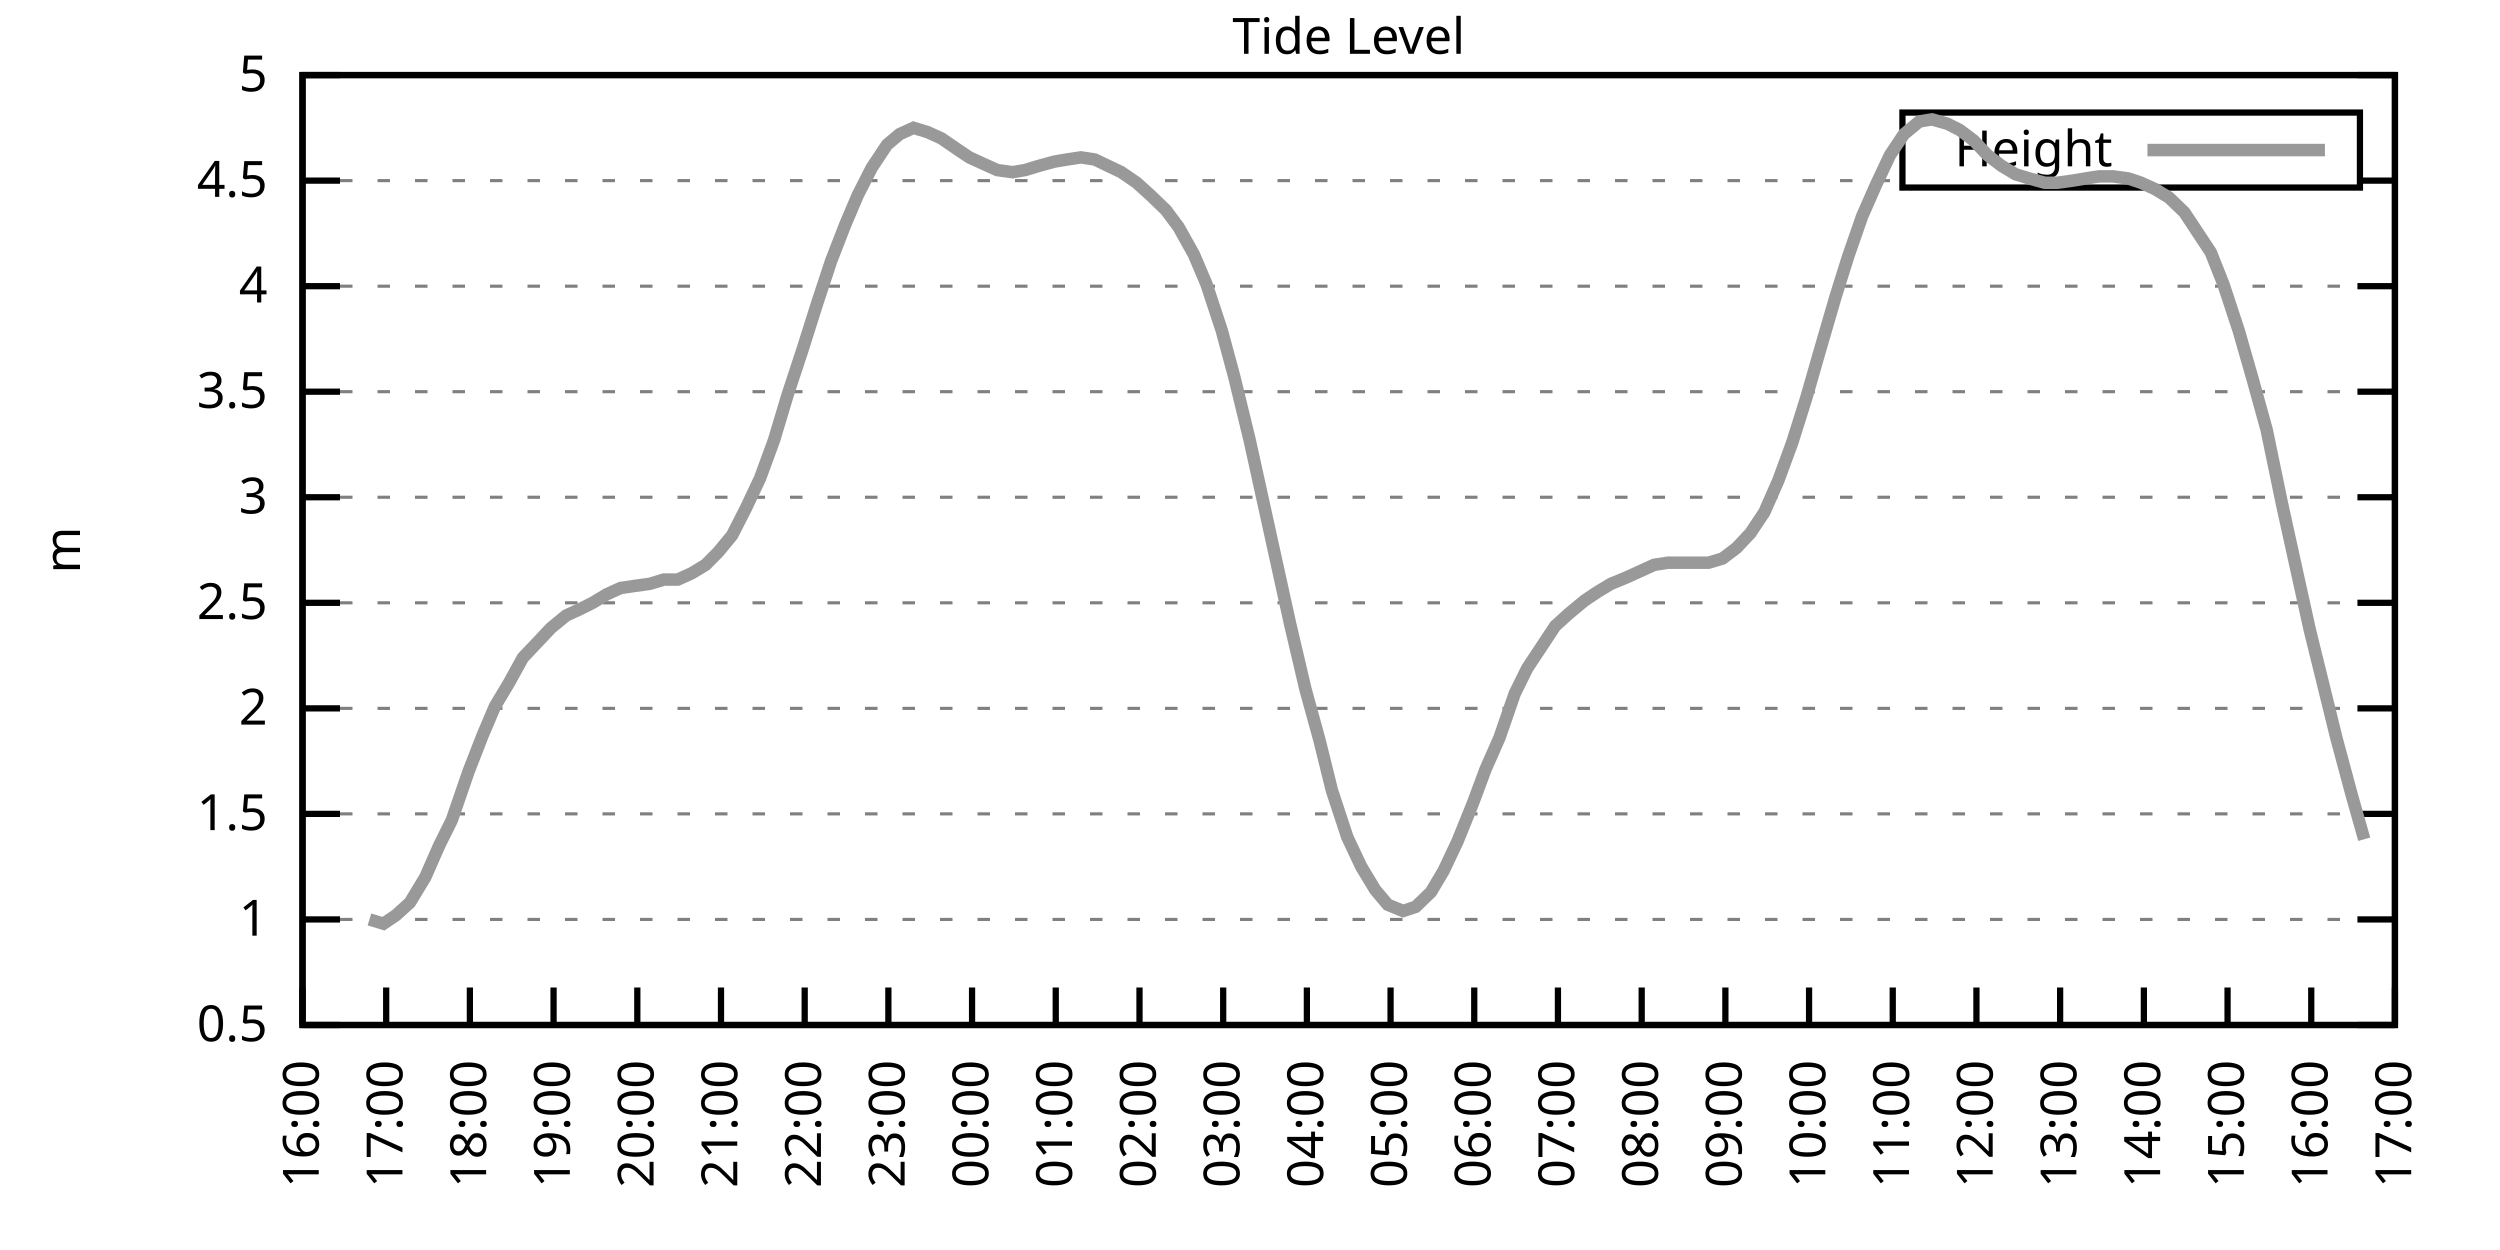
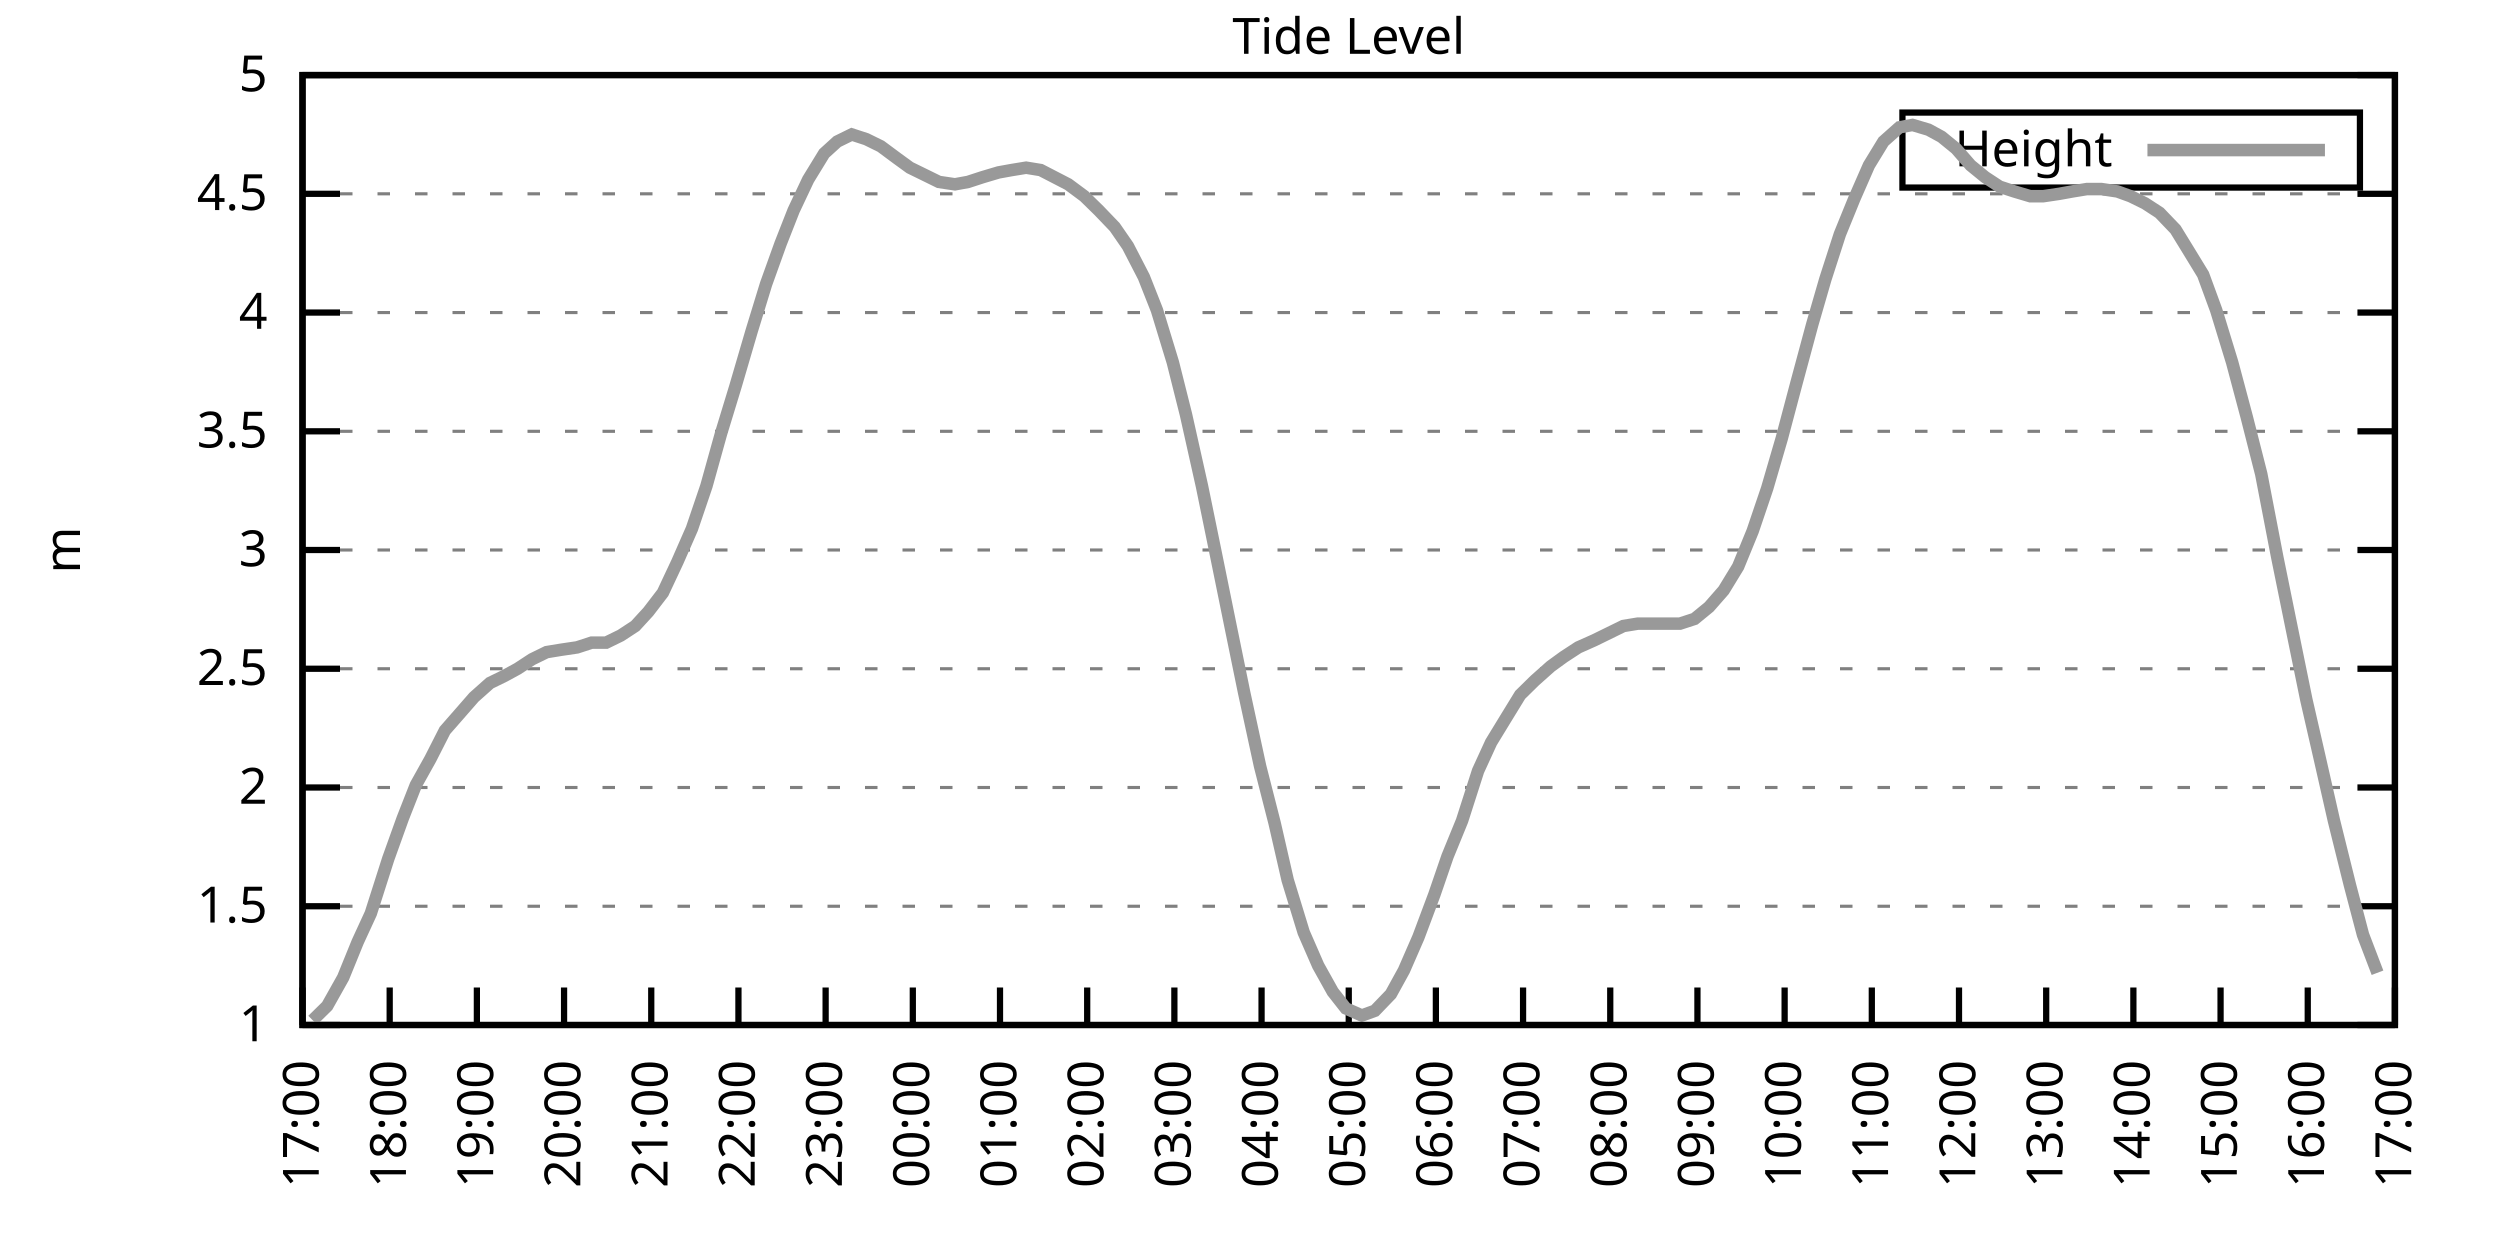
<svg xmlns="http://www.w3.org/2000/svg" xmlns:xlink="http://www.w3.org/1999/xlink" width="400" height="200" viewBox="0 0 400 200">
  <g id="gnuplot_canvas">
    <rect x="0" y="0" width="400" height="200" fill="none" />
    <defs>
      <circle id="gpDot" r="0.5" stroke-width="0.5" stroke="currentColor" />
      <path id="gpPt0" stroke-width="0.333" stroke="currentColor" d="M-1,0 h2 M0,-1 v2" />
      <path id="gpPt1" stroke-width="0.333" stroke="currentColor" d="M-1,-1 L1,1 M1,-1 L-1,1" />
      <path id="gpPt2" stroke-width="0.333" stroke="currentColor" d="M-1,0 L1,0 M0,-1 L0,1 M-1,-1 L1,1 M-1,1 L1,-1" />
      <rect id="gpPt3" stroke-width="0.333" stroke="currentColor" x="-1" y="-1" width="2" height="2" />
      <rect id="gpPt4" stroke-width="0.333" stroke="currentColor" fill="currentColor" x="-1" y="-1" width="2" height="2" />
      <circle id="gpPt5" stroke-width="0.333" stroke="currentColor" cx="0" cy="0" r="1" />
      <use xlink:href="#gpPt5" id="gpPt6" fill="currentColor" stroke="none" />
      <path id="gpPt7" stroke-width="0.333" stroke="currentColor" d="M0,-1.33 L-1.33,0.67 L1.33,0.67 z" />
      <use xlink:href="#gpPt7" id="gpPt8" fill="currentColor" stroke="none" />
      <use xlink:href="#gpPt7" id="gpPt9" stroke="currentColor" transform="rotate(180)" />
      <use xlink:href="#gpPt9" id="gpPt10" fill="currentColor" stroke="none" />
      <use xlink:href="#gpPt3" id="gpPt11" stroke="currentColor" transform="rotate(45)" />
      <use xlink:href="#gpPt11" id="gpPt12" fill="currentColor" stroke="none" />
      <path id="gpPt13" stroke-width="0.333" stroke="currentColor" d="M0,1.330 L1.265,0.411 L0.782,-1.067 L-0.782,-1.076 L-1.265,0.411 z" />
      <use xlink:href="#gpPt13" id="gpPt14" fill="currentColor" stroke="none" />
      <filter id="textbox" filterUnits="objectBoundingBox" x="0" y="0" height="1" width="1">
        <feFlood flood-color="white" flood-opacity="1" result="bgnd" />
        <feComposite in="SourceGraphic" in2="bgnd" operator="atop" />
      </filter>
      <filter id="greybox" filterUnits="objectBoundingBox" x="0" y="0" height="1" width="1">
        <feFlood flood-color="lightgrey" flood-opacity="1" result="grey" />
        <feComposite in="SourceGraphic" in2="grey" operator="atop" />
      </filter>
    </defs>
    <g fill="none" color="white" stroke="currentColor" stroke-width="1.00" stroke-linecap="butt" stroke-linejoin="miter">
</g>
    <g fill="none" color="black" stroke="currentColor" stroke-width="1.00" stroke-linecap="butt" stroke-linejoin="miter">
      <g stroke="none" shape-rendering="crispEdges">
        <polygon fill="rgb(255, 255, 255)" points="48.40,164.00 383.18,164.00 383.18,12.02 48.40,12.02 " />
      </g>
    </g>
    <g fill="none" color="black" stroke="currentColor" stroke-width="1.00" stroke-linecap="butt" stroke-linejoin="miter">
</g>
    <g fill="none" color="black" stroke="black" stroke-width="0.50" stroke-linecap="butt" stroke-linejoin="miter">
</g>
    <g fill="none" color="gray" stroke="currentColor" stroke-width="0.50" stroke-linecap="butt" stroke-linejoin="miter">
      <path stroke="gray" stroke-dasharray="2,4" class="gridline" d="M48.40,164.00 L383.19,164.00  " />
    </g>
    <g fill="none" color="gray" stroke="gray" stroke-width="1.00" stroke-linecap="butt" stroke-linejoin="miter">
</g>
    <g fill="none" color="black" stroke="currentColor" stroke-width="1.00" stroke-linecap="butt" stroke-linejoin="miter">
      <path stroke="black" d="M48.40,164.00 L54.40,164.00 M383.19,164.00 L377.19,164.00  " />
      <g transform="translate(42.80,166.60)" stroke="none" fill="black" font-family="Sans" font-size="8.00" text-anchor="end">
        <text>
-           <tspan font-family="Sans"> 0.5</tspan>
-         </text>
-       </g>
-     </g>
-     <g fill="none" color="black" stroke="currentColor" stroke-width="1.00" stroke-linecap="butt" stroke-linejoin="miter">
- </g>
-     <g fill="none" color="black" stroke="black" stroke-width="0.50" stroke-linecap="butt" stroke-linejoin="miter">
- </g>
-     <g fill="none" color="gray" stroke="currentColor" stroke-width="0.50" stroke-linecap="butt" stroke-linejoin="miter">
-       <path stroke="gray" stroke-dasharray="2,4" class="gridline" d="M48.40,147.11 L383.19,147.11  " />
-     </g>
-     <g fill="none" color="gray" stroke="gray" stroke-width="1.00" stroke-linecap="butt" stroke-linejoin="miter">
- </g>
-     <g fill="none" color="black" stroke="currentColor" stroke-width="1.00" stroke-linecap="butt" stroke-linejoin="miter">
-       <path stroke="black" d="M48.40,147.11 L54.40,147.11 M383.19,147.11 L377.19,147.11  " />
-       <g transform="translate(42.80,149.71)" stroke="none" fill="black" font-family="Sans" font-size="8.00" text-anchor="end">
-         <text>
          <tspan font-family="Sans"> 1</tspan>
        </text>
      </g>
    </g>
    <g fill="none" color="black" stroke="currentColor" stroke-width="1.00" stroke-linecap="butt" stroke-linejoin="miter">
</g>
    <g fill="none" color="black" stroke="black" stroke-width="0.50" stroke-linecap="butt" stroke-linejoin="miter">
</g>
    <g fill="none" color="gray" stroke="currentColor" stroke-width="0.50" stroke-linecap="butt" stroke-linejoin="miter">
-       <path stroke="gray" stroke-dasharray="2,4" class="gridline" d="M48.40,130.22 L383.19,130.22  " />
-     </g>
-     <g fill="none" color="gray" stroke="gray" stroke-width="1.00" stroke-linecap="butt" stroke-linejoin="miter">
- </g>
-     <g fill="none" color="black" stroke="currentColor" stroke-width="1.00" stroke-linecap="butt" stroke-linejoin="miter">
-       <path stroke="black" d="M48.40,130.22 L54.40,130.22 M383.19,130.22 L377.19,130.22  " />
-       <g transform="translate(42.80,132.82)" stroke="none" fill="black" font-family="Sans" font-size="8.00" text-anchor="end">
+       <path stroke="gray" stroke-dasharray="2,4" class="gridline" d="M48.40,145.00 L383.19,145.00  " />
+     </g>
+     <g fill="none" color="gray" stroke="gray" stroke-width="1.00" stroke-linecap="butt" stroke-linejoin="miter">
+ </g>
+     <g fill="none" color="black" stroke="currentColor" stroke-width="1.00" stroke-linecap="butt" stroke-linejoin="miter">
+       <path stroke="black" d="M48.40,145.00 L54.40,145.00 M383.19,145.00 L377.19,145.00  " />
+       <g transform="translate(42.80,147.60)" stroke="none" fill="black" font-family="Sans" font-size="8.00" text-anchor="end">
        <text>
          <tspan font-family="Sans"> 1.5</tspan>
        </text>
      </g>
    </g>
    <g fill="none" color="black" stroke="currentColor" stroke-width="1.00" stroke-linecap="butt" stroke-linejoin="miter">
</g>
    <g fill="none" color="black" stroke="black" stroke-width="0.50" stroke-linecap="butt" stroke-linejoin="miter">
</g>
    <g fill="none" color="gray" stroke="currentColor" stroke-width="0.50" stroke-linecap="butt" stroke-linejoin="miter">
-       <path stroke="gray" stroke-dasharray="2,4" class="gridline" d="M48.40,113.34 L383.19,113.34  " />
-     </g>
-     <g fill="none" color="gray" stroke="gray" stroke-width="1.00" stroke-linecap="butt" stroke-linejoin="miter">
- </g>
-     <g fill="none" color="black" stroke="currentColor" stroke-width="1.00" stroke-linecap="butt" stroke-linejoin="miter">
-       <path stroke="black" d="M48.40,113.34 L54.40,113.34 M383.19,113.34 L377.19,113.34  " />
-       <g transform="translate(42.80,115.94)" stroke="none" fill="black" font-family="Sans" font-size="8.00" text-anchor="end">
+       <path stroke="gray" stroke-dasharray="2,4" class="gridline" d="M48.40,126.00 L383.19,126.00  " />
+     </g>
+     <g fill="none" color="gray" stroke="gray" stroke-width="1.00" stroke-linecap="butt" stroke-linejoin="miter">
+ </g>
+     <g fill="none" color="black" stroke="currentColor" stroke-width="1.00" stroke-linecap="butt" stroke-linejoin="miter">
+       <path stroke="black" d="M48.40,126.00 L54.40,126.00 M383.19,126.00 L377.19,126.00  " />
+       <g transform="translate(42.80,128.60)" stroke="none" fill="black" font-family="Sans" font-size="8.00" text-anchor="end">
        <text>
          <tspan font-family="Sans"> 2</tspan>
        </text>
      </g>
    </g>
    <g fill="none" color="black" stroke="currentColor" stroke-width="1.00" stroke-linecap="butt" stroke-linejoin="miter">
</g>
    <g fill="none" color="black" stroke="black" stroke-width="0.50" stroke-linecap="butt" stroke-linejoin="miter">
</g>
    <g fill="none" color="gray" stroke="currentColor" stroke-width="0.50" stroke-linecap="butt" stroke-linejoin="miter">
-       <path stroke="gray" stroke-dasharray="2,4" class="gridline" d="M48.40,96.45 L383.19,96.45  " />
-     </g>
-     <g fill="none" color="gray" stroke="gray" stroke-width="1.00" stroke-linecap="butt" stroke-linejoin="miter">
- </g>
-     <g fill="none" color="black" stroke="currentColor" stroke-width="1.00" stroke-linecap="butt" stroke-linejoin="miter">
-       <path stroke="black" d="M48.40,96.45 L54.40,96.45 M383.19,96.45 L377.19,96.45  " />
-       <g transform="translate(42.80,99.05)" stroke="none" fill="black" font-family="Sans" font-size="8.00" text-anchor="end">
+       <path stroke="gray" stroke-dasharray="2,4" class="gridline" d="M48.40,107.00 L383.19,107.00  " />
+     </g>
+     <g fill="none" color="gray" stroke="gray" stroke-width="1.00" stroke-linecap="butt" stroke-linejoin="miter">
+ </g>
+     <g fill="none" color="black" stroke="currentColor" stroke-width="1.00" stroke-linecap="butt" stroke-linejoin="miter">
+       <path stroke="black" d="M48.40,107.00 L54.40,107.00 M383.19,107.00 L377.19,107.00  " />
+       <g transform="translate(42.80,109.60)" stroke="none" fill="black" font-family="Sans" font-size="8.00" text-anchor="end">
        <text>
          <tspan font-family="Sans"> 2.5</tspan>
        </text>
      </g>
    </g>
    <g fill="none" color="black" stroke="currentColor" stroke-width="1.00" stroke-linecap="butt" stroke-linejoin="miter">
</g>
    <g fill="none" color="black" stroke="black" stroke-width="0.50" stroke-linecap="butt" stroke-linejoin="miter">
</g>
    <g fill="none" color="gray" stroke="currentColor" stroke-width="0.50" stroke-linecap="butt" stroke-linejoin="miter">
-       <path stroke="gray" stroke-dasharray="2,4" class="gridline" d="M48.40,79.56 L383.19,79.56  " />
-     </g>
-     <g fill="none" color="gray" stroke="gray" stroke-width="1.00" stroke-linecap="butt" stroke-linejoin="miter">
- </g>
-     <g fill="none" color="black" stroke="currentColor" stroke-width="1.00" stroke-linecap="butt" stroke-linejoin="miter">
-       <path stroke="black" d="M48.40,79.56 L54.40,79.56 M383.19,79.56 L377.19,79.56  " />
-       <g transform="translate(42.80,82.16)" stroke="none" fill="black" font-family="Sans" font-size="8.00" text-anchor="end">
+       <path stroke="gray" stroke-dasharray="2,4" class="gridline" d="M48.40,88.00 L383.19,88.00  " />
+     </g>
+     <g fill="none" color="gray" stroke="gray" stroke-width="1.00" stroke-linecap="butt" stroke-linejoin="miter">
+ </g>
+     <g fill="none" color="black" stroke="currentColor" stroke-width="1.00" stroke-linecap="butt" stroke-linejoin="miter">
+       <path stroke="black" d="M48.40,88.00 L54.40,88.00 M383.19,88.00 L377.19,88.00  " />
+       <g transform="translate(42.80,90.60)" stroke="none" fill="black" font-family="Sans" font-size="8.00" text-anchor="end">
        <text>
          <tspan font-family="Sans"> 3</tspan>
        </text>
      </g>
    </g>
    <g fill="none" color="black" stroke="currentColor" stroke-width="1.00" stroke-linecap="butt" stroke-linejoin="miter">
</g>
    <g fill="none" color="black" stroke="black" stroke-width="0.50" stroke-linecap="butt" stroke-linejoin="miter">
</g>
    <g fill="none" color="gray" stroke="currentColor" stroke-width="0.50" stroke-linecap="butt" stroke-linejoin="miter">
-       <path stroke="gray" stroke-dasharray="2,4" class="gridline" d="M48.40,62.67 L383.19,62.67  " />
-     </g>
-     <g fill="none" color="gray" stroke="gray" stroke-width="1.00" stroke-linecap="butt" stroke-linejoin="miter">
- </g>
-     <g fill="none" color="black" stroke="currentColor" stroke-width="1.00" stroke-linecap="butt" stroke-linejoin="miter">
-       <path stroke="black" d="M48.40,62.67 L54.40,62.67 M383.19,62.67 L377.19,62.67  " />
-       <g transform="translate(42.80,65.27)" stroke="none" fill="black" font-family="Sans" font-size="8.00" text-anchor="end">
+       <path stroke="gray" stroke-dasharray="2,4" class="gridline" d="M48.40,69.01 L383.19,69.01  " />
+     </g>
+     <g fill="none" color="gray" stroke="gray" stroke-width="1.00" stroke-linecap="butt" stroke-linejoin="miter">
+ </g>
+     <g fill="none" color="black" stroke="currentColor" stroke-width="1.00" stroke-linecap="butt" stroke-linejoin="miter">
+       <path stroke="black" d="M48.40,69.01 L54.40,69.01 M383.19,69.01 L377.19,69.01  " />
+       <g transform="translate(42.80,71.61)" stroke="none" fill="black" font-family="Sans" font-size="8.00" text-anchor="end">
        <text>
          <tspan font-family="Sans"> 3.5</tspan>
        </text>
      </g>
    </g>
    <g fill="none" color="black" stroke="currentColor" stroke-width="1.00" stroke-linecap="butt" stroke-linejoin="miter">
</g>
    <g fill="none" color="black" stroke="black" stroke-width="0.50" stroke-linecap="butt" stroke-linejoin="miter">
</g>
    <g fill="none" color="gray" stroke="currentColor" stroke-width="0.50" stroke-linecap="butt" stroke-linejoin="miter">
-       <path stroke="gray" stroke-dasharray="2,4" class="gridline" d="M48.40,45.79 L383.19,45.79  " />
-     </g>
-     <g fill="none" color="gray" stroke="gray" stroke-width="1.00" stroke-linecap="butt" stroke-linejoin="miter">
- </g>
-     <g fill="none" color="black" stroke="currentColor" stroke-width="1.00" stroke-linecap="butt" stroke-linejoin="miter">
-       <path stroke="black" d="M48.40,45.79 L54.40,45.79 M383.19,45.79 L377.19,45.79  " />
-       <g transform="translate(42.80,48.39)" stroke="none" fill="black" font-family="Sans" font-size="8.00" text-anchor="end">
+       <path stroke="gray" stroke-dasharray="2,4" class="gridline" d="M48.40,50.01 L383.19,50.01  " />
+     </g>
+     <g fill="none" color="gray" stroke="gray" stroke-width="1.00" stroke-linecap="butt" stroke-linejoin="miter">
+ </g>
+     <g fill="none" color="black" stroke="currentColor" stroke-width="1.00" stroke-linecap="butt" stroke-linejoin="miter">
+       <path stroke="black" d="M48.40,50.01 L54.40,50.01 M383.19,50.01 L377.19,50.01  " />
+       <g transform="translate(42.80,52.61)" stroke="none" fill="black" font-family="Sans" font-size="8.00" text-anchor="end">
        <text>
          <tspan font-family="Sans"> 4</tspan>
        </text>
      </g>
    </g>
    <g fill="none" color="black" stroke="currentColor" stroke-width="1.00" stroke-linecap="butt" stroke-linejoin="miter">
</g>
    <g fill="none" color="black" stroke="black" stroke-width="0.50" stroke-linecap="butt" stroke-linejoin="miter">
</g>
    <g fill="none" color="gray" stroke="currentColor" stroke-width="0.50" stroke-linecap="butt" stroke-linejoin="miter">
-       <path stroke="gray" stroke-dasharray="2,4" class="gridline" d="M48.40,28.90 L304.39,28.90 M377.59,28.90 L383.19,28.90  " />
-     </g>
-     <g fill="none" color="gray" stroke="gray" stroke-width="1.00" stroke-linecap="butt" stroke-linejoin="miter">
- </g>
-     <g fill="none" color="black" stroke="currentColor" stroke-width="1.00" stroke-linecap="butt" stroke-linejoin="miter">
-       <path stroke="black" d="M48.40,28.90 L54.40,28.90 M383.19,28.90 L377.19,28.90  " />
-       <g transform="translate(42.80,31.50)" stroke="none" fill="black" font-family="Sans" font-size="8.00" text-anchor="end">
+       <path stroke="gray" stroke-dasharray="2,4" class="gridline" d="M48.40,31.01 L383.19,31.01  " />
+     </g>
+     <g fill="none" color="gray" stroke="gray" stroke-width="1.00" stroke-linecap="butt" stroke-linejoin="miter">
+ </g>
+     <g fill="none" color="black" stroke="currentColor" stroke-width="1.00" stroke-linecap="butt" stroke-linejoin="miter">
+       <path stroke="black" d="M48.40,31.01 L54.40,31.01 M383.19,31.01 L377.19,31.01  " />
+       <g transform="translate(42.80,33.61)" stroke="none" fill="black" font-family="Sans" font-size="8.00" text-anchor="end">
        <text>
          <tspan font-family="Sans"> 4.5</tspan>
        </text>
      </g>
    </g>
    <g fill="none" color="black" stroke="currentColor" stroke-width="1.00" stroke-linecap="butt" stroke-linejoin="miter">
</g>
    <g fill="none" color="black" stroke="black" stroke-width="0.50" stroke-linecap="butt" stroke-linejoin="miter">
</g>
    <g fill="none" color="gray" stroke="currentColor" stroke-width="0.50" stroke-linecap="butt" stroke-linejoin="miter">
      <path stroke="gray" stroke-dasharray="2,4" class="gridline" d="M48.40,12.01 L383.19,12.01  " />
    </g>
    <g fill="none" color="gray" stroke="gray" stroke-width="1.00" stroke-linecap="butt" stroke-linejoin="miter">
</g>
    <g fill="none" color="black" stroke="currentColor" stroke-width="1.00" stroke-linecap="butt" stroke-linejoin="miter">
      <path stroke="black" d="M48.40,12.01 L54.40,12.01 M383.19,12.01 L377.19,12.01  " />
      <g transform="translate(42.80,14.61)" stroke="none" fill="black" font-family="Sans" font-size="8.00" text-anchor="end">
        <text>
          <tspan font-family="Sans"> 5</tspan>
        </text>
      </g>
    </g>
    <g fill="none" color="black" stroke="currentColor" stroke-width="1.00" stroke-linecap="butt" stroke-linejoin="miter">
      <path stroke="black" d="M48.40,164.00 L48.40,158.00  " />
      <g transform="translate(51.00,169.60) rotate(270.00)" stroke="none" fill="black" font-family="Sans" font-size="8.00" text-anchor="end">
        <text>
-           <tspan font-family="Sans">16:00</tspan>
-         </text>
-       </g>
-     </g>
-     <g fill="none" color="black" stroke="currentColor" stroke-width="1.00" stroke-linecap="butt" stroke-linejoin="miter">
-       <path stroke="black" d="M61.79,164.00 L61.79,158.00  " />
-       <g transform="translate(64.39,169.60) rotate(270.00)" stroke="none" fill="black" font-family="Sans" font-size="8.00" text-anchor="end">
-         <text>
          <tspan font-family="Sans">17:00</tspan>
        </text>
      </g>
    </g>
    <g fill="none" color="black" stroke="currentColor" stroke-width="1.00" stroke-linecap="butt" stroke-linejoin="miter">
-       <path stroke="black" d="M75.18,164.00 L75.18,158.00  " />
-       <g transform="translate(77.78,169.60) rotate(270.00)" stroke="none" fill="black" font-family="Sans" font-size="8.00" text-anchor="end">
+       <path stroke="black" d="M62.35,164.00 L62.35,158.00  " />
+       <g transform="translate(64.95,169.60) rotate(270.00)" stroke="none" fill="black" font-family="Sans" font-size="8.00" text-anchor="end">
        <text>
          <tspan font-family="Sans">18:00</tspan>
        </text>
      </g>
    </g>
    <g fill="none" color="black" stroke="currentColor" stroke-width="1.00" stroke-linecap="butt" stroke-linejoin="miter">
-       <path stroke="black" d="M88.57,164.00 L88.57,158.00  " />
-       <g transform="translate(91.17,169.60) rotate(270.00)" stroke="none" fill="black" font-family="Sans" font-size="8.00" text-anchor="end">
+       <path stroke="black" d="M76.30,164.00 L76.30,158.00  " />
+       <g transform="translate(78.90,169.60) rotate(270.00)" stroke="none" fill="black" font-family="Sans" font-size="8.00" text-anchor="end">
        <text>
          <tspan font-family="Sans">19:00</tspan>
        </text>
      </g>
    </g>
    <g fill="none" color="black" stroke="currentColor" stroke-width="1.00" stroke-linecap="butt" stroke-linejoin="miter">
-       <path stroke="black" d="M101.97,164.00 L101.97,158.00  " />
-       <g transform="translate(104.57,169.60) rotate(270.00)" stroke="none" fill="black" font-family="Sans" font-size="8.00" text-anchor="end">
+       <path stroke="black" d="M90.25,164.00 L90.25,158.00  " />
+       <g transform="translate(92.85,169.60) rotate(270.00)" stroke="none" fill="black" font-family="Sans" font-size="8.00" text-anchor="end">
        <text>
          <tspan font-family="Sans">20:00</tspan>
        </text>
      </g>
    </g>
    <g fill="none" color="black" stroke="currentColor" stroke-width="1.00" stroke-linecap="butt" stroke-linejoin="miter">
-       <path stroke="black" d="M115.36,164.00 L115.36,158.00  " />
-       <g transform="translate(117.96,169.60) rotate(270.00)" stroke="none" fill="black" font-family="Sans" font-size="8.00" text-anchor="end">
+       <path stroke="black" d="M104.20,164.00 L104.20,158.00  " />
+       <g transform="translate(106.80,169.60) rotate(270.00)" stroke="none" fill="black" font-family="Sans" font-size="8.00" text-anchor="end">
        <text>
          <tspan font-family="Sans">21:00</tspan>
        </text>
      </g>
    </g>
    <g fill="none" color="black" stroke="currentColor" stroke-width="1.00" stroke-linecap="butt" stroke-linejoin="miter">
-       <path stroke="black" d="M128.75,164.00 L128.75,158.00  " />
-       <g transform="translate(131.35,169.60) rotate(270.00)" stroke="none" fill="black" font-family="Sans" font-size="8.00" text-anchor="end">
+       <path stroke="black" d="M118.15,164.00 L118.15,158.00  " />
+       <g transform="translate(120.75,169.60) rotate(270.00)" stroke="none" fill="black" font-family="Sans" font-size="8.00" text-anchor="end">
        <text>
          <tspan font-family="Sans">22:00</tspan>
        </text>
      </g>
    </g>
    <g fill="none" color="black" stroke="currentColor" stroke-width="1.00" stroke-linecap="butt" stroke-linejoin="miter">
-       <path stroke="black" d="M142.14,164.00 L142.14,158.00  " />
-       <g transform="translate(144.74,169.60) rotate(270.00)" stroke="none" fill="black" font-family="Sans" font-size="8.00" text-anchor="end">
+       <path stroke="black" d="M132.10,164.00 L132.10,158.00  " />
+       <g transform="translate(134.70,169.60) rotate(270.00)" stroke="none" fill="black" font-family="Sans" font-size="8.00" text-anchor="end">
        <text>
          <tspan font-family="Sans">23:00</tspan>
        </text>
      </g>
    </g>
    <g fill="none" color="black" stroke="currentColor" stroke-width="1.00" stroke-linecap="butt" stroke-linejoin="miter">
-       <path stroke="black" d="M155.53,164.00 L155.53,158.00  " />
-       <g transform="translate(158.13,169.60) rotate(270.00)" stroke="none" fill="black" font-family="Sans" font-size="8.00" text-anchor="end">
+       <path stroke="black" d="M146.05,164.00 L146.05,158.00  " />
+       <g transform="translate(148.65,169.60) rotate(270.00)" stroke="none" fill="black" font-family="Sans" font-size="8.00" text-anchor="end">
        <text>
          <tspan font-family="Sans">00:00</tspan>
        </text>
      </g>
    </g>
    <g fill="none" color="black" stroke="currentColor" stroke-width="1.00" stroke-linecap="butt" stroke-linejoin="miter">
-       <path stroke="black" d="M168.92,164.00 L168.92,158.00  " />
-       <g transform="translate(171.52,169.60) rotate(270.00)" stroke="none" fill="black" font-family="Sans" font-size="8.00" text-anchor="end">
+       <path stroke="black" d="M160.00,164.00 L160.00,158.00  " />
+       <g transform="translate(162.60,169.60) rotate(270.00)" stroke="none" fill="black" font-family="Sans" font-size="8.00" text-anchor="end">
        <text>
          <tspan font-family="Sans">01:00</tspan>
        </text>
      </g>
    </g>
    <g fill="none" color="black" stroke="currentColor" stroke-width="1.00" stroke-linecap="butt" stroke-linejoin="miter">
-       <path stroke="black" d="M182.32,164.00 L182.32,158.00  " />
-       <g transform="translate(184.92,169.60) rotate(270.00)" stroke="none" fill="black" font-family="Sans" font-size="8.00" text-anchor="end">
+       <path stroke="black" d="M173.95,164.00 L173.95,158.00  " />
+       <g transform="translate(176.55,169.60) rotate(270.00)" stroke="none" fill="black" font-family="Sans" font-size="8.00" text-anchor="end">
        <text>
          <tspan font-family="Sans">02:00</tspan>
        </text>
      </g>
    </g>
    <g fill="none" color="black" stroke="currentColor" stroke-width="1.00" stroke-linecap="butt" stroke-linejoin="miter">
-       <path stroke="black" d="M195.71,164.00 L195.71,158.00  " />
-       <g transform="translate(198.31,169.60) rotate(270.00)" stroke="none" fill="black" font-family="Sans" font-size="8.00" text-anchor="end">
+       <path stroke="black" d="M187.90,164.00 L187.90,158.00  " />
+       <g transform="translate(190.50,169.60) rotate(270.00)" stroke="none" fill="black" font-family="Sans" font-size="8.00" text-anchor="end">
        <text>
          <tspan font-family="Sans">03:00</tspan>
        </text>
      </g>
    </g>
    <g fill="none" color="black" stroke="currentColor" stroke-width="1.00" stroke-linecap="butt" stroke-linejoin="miter">
-       <path stroke="black" d="M209.10,164.00 L209.10,158.00  " />
-       <g transform="translate(211.70,169.60) rotate(270.00)" stroke="none" fill="black" font-family="Sans" font-size="8.00" text-anchor="end">
+       <path stroke="black" d="M201.85,164.00 L201.85,158.00  " />
+       <g transform="translate(204.45,169.60) rotate(270.00)" stroke="none" fill="black" font-family="Sans" font-size="8.00" text-anchor="end">
        <text>
          <tspan font-family="Sans">04:00</tspan>
        </text>
      </g>
    </g>
    <g fill="none" color="black" stroke="currentColor" stroke-width="1.00" stroke-linecap="butt" stroke-linejoin="miter">
-       <path stroke="black" d="M222.49,164.00 L222.49,158.00  " />
-       <g transform="translate(225.09,169.60) rotate(270.00)" stroke="none" fill="black" font-family="Sans" font-size="8.00" text-anchor="end">
+       <path stroke="black" d="M215.80,164.00 L215.80,158.00  " />
+       <g transform="translate(218.40,169.60) rotate(270.00)" stroke="none" fill="black" font-family="Sans" font-size="8.00" text-anchor="end">
        <text>
          <tspan font-family="Sans">05:00</tspan>
        </text>
      </g>
    </g>
    <g fill="none" color="black" stroke="currentColor" stroke-width="1.00" stroke-linecap="butt" stroke-linejoin="miter">
-       <path stroke="black" d="M235.88,164.00 L235.88,158.00  " />
-       <g transform="translate(238.48,169.60) rotate(270.00)" stroke="none" fill="black" font-family="Sans" font-size="8.00" text-anchor="end">
+       <path stroke="black" d="M229.74,164.00 L229.74,158.00  " />
+       <g transform="translate(232.34,169.60) rotate(270.00)" stroke="none" fill="black" font-family="Sans" font-size="8.00" text-anchor="end">
        <text>
          <tspan font-family="Sans">06:00</tspan>
        </text>
      </g>
    </g>
    <g fill="none" color="black" stroke="currentColor" stroke-width="1.00" stroke-linecap="butt" stroke-linejoin="miter">
-       <path stroke="black" d="M249.27,164.00 L249.27,158.00  " />
-       <g transform="translate(251.87,169.60) rotate(270.00)" stroke="none" fill="black" font-family="Sans" font-size="8.00" text-anchor="end">
+       <path stroke="black" d="M243.69,164.00 L243.69,158.00  " />
+       <g transform="translate(246.29,169.60) rotate(270.00)" stroke="none" fill="black" font-family="Sans" font-size="8.00" text-anchor="end">
        <text>
          <tspan font-family="Sans">07:00</tspan>
        </text>
      </g>
    </g>
    <g fill="none" color="black" stroke="currentColor" stroke-width="1.00" stroke-linecap="butt" stroke-linejoin="miter">
-       <path stroke="black" d="M262.67,164.00 L262.67,158.00  " />
-       <g transform="translate(265.27,169.60) rotate(270.00)" stroke="none" fill="black" font-family="Sans" font-size="8.00" text-anchor="end">
+       <path stroke="black" d="M257.64,164.00 L257.64,158.00  " />
+       <g transform="translate(260.24,169.60) rotate(270.00)" stroke="none" fill="black" font-family="Sans" font-size="8.00" text-anchor="end">
        <text>
          <tspan font-family="Sans">08:00</tspan>
        </text>
      </g>
    </g>
    <g fill="none" color="black" stroke="currentColor" stroke-width="1.00" stroke-linecap="butt" stroke-linejoin="miter">
-       <path stroke="black" d="M276.06,164.00 L276.06,158.00  " />
-       <g transform="translate(278.66,169.60) rotate(270.00)" stroke="none" fill="black" font-family="Sans" font-size="8.00" text-anchor="end">
+       <path stroke="black" d="M271.59,164.00 L271.59,158.00  " />
+       <g transform="translate(274.19,169.60) rotate(270.00)" stroke="none" fill="black" font-family="Sans" font-size="8.00" text-anchor="end">
        <text>
          <tspan font-family="Sans">09:00</tspan>
        </text>
      </g>
    </g>
    <g fill="none" color="black" stroke="currentColor" stroke-width="1.00" stroke-linecap="butt" stroke-linejoin="miter">
-       <path stroke="black" d="M289.45,164.00 L289.45,158.00  " />
-       <g transform="translate(292.05,169.60) rotate(270.00)" stroke="none" fill="black" font-family="Sans" font-size="8.00" text-anchor="end">
+       <path stroke="black" d="M285.54,164.00 L285.54,158.00  " />
+       <g transform="translate(288.14,169.60) rotate(270.00)" stroke="none" fill="black" font-family="Sans" font-size="8.00" text-anchor="end">
        <text>
          <tspan font-family="Sans">10:00</tspan>
        </text>
      </g>
    </g>
    <g fill="none" color="black" stroke="currentColor" stroke-width="1.00" stroke-linecap="butt" stroke-linejoin="miter">
-       <path stroke="black" d="M302.84,164.00 L302.84,158.00  " />
-       <g transform="translate(305.44,169.60) rotate(270.00)" stroke="none" fill="black" font-family="Sans" font-size="8.00" text-anchor="end">
+       <path stroke="black" d="M299.49,164.00 L299.49,158.00  " />
+       <g transform="translate(302.09,169.60) rotate(270.00)" stroke="none" fill="black" font-family="Sans" font-size="8.00" text-anchor="end">
        <text>
          <tspan font-family="Sans">11:00</tspan>
        </text>
      </g>
    </g>
    <g fill="none" color="black" stroke="currentColor" stroke-width="1.00" stroke-linecap="butt" stroke-linejoin="miter">
-       <path stroke="black" d="M316.23,164.00 L316.23,158.00  " />
-       <g transform="translate(318.83,169.60) rotate(270.00)" stroke="none" fill="black" font-family="Sans" font-size="8.00" text-anchor="end">
+       <path stroke="black" d="M313.44,164.00 L313.44,158.00  " />
+       <g transform="translate(316.04,169.60) rotate(270.00)" stroke="none" fill="black" font-family="Sans" font-size="8.00" text-anchor="end">
        <text>
          <tspan font-family="Sans">12:00</tspan>
        </text>
      </g>
    </g>
    <g fill="none" color="black" stroke="currentColor" stroke-width="1.00" stroke-linecap="butt" stroke-linejoin="miter">
-       <path stroke="black" d="M329.62,164.00 L329.62,158.00  " />
-       <g transform="translate(332.22,169.60) rotate(270.00)" stroke="none" fill="black" font-family="Sans" font-size="8.00" text-anchor="end">
+       <path stroke="black" d="M327.39,164.00 L327.39,158.00  " />
+       <g transform="translate(329.99,169.60) rotate(270.00)" stroke="none" fill="black" font-family="Sans" font-size="8.00" text-anchor="end">
        <text>
          <tspan font-family="Sans">13:00</tspan>
        </text>
      </g>
    </g>
    <g fill="none" color="black" stroke="currentColor" stroke-width="1.00" stroke-linecap="butt" stroke-linejoin="miter">
-       <path stroke="black" d="M343.02,164.00 L343.02,158.00  " />
-       <g transform="translate(345.62,169.60) rotate(270.00)" stroke="none" fill="black" font-family="Sans" font-size="8.00" text-anchor="end">
+       <path stroke="black" d="M341.34,164.00 L341.34,158.00  " />
+       <g transform="translate(343.94,169.60) rotate(270.00)" stroke="none" fill="black" font-family="Sans" font-size="8.00" text-anchor="end">
        <text>
          <tspan font-family="Sans">14:00</tspan>
        </text>
      </g>
    </g>
    <g fill="none" color="black" stroke="currentColor" stroke-width="1.00" stroke-linecap="butt" stroke-linejoin="miter">
-       <path stroke="black" d="M356.41,164.00 L356.41,158.00  " />
-       <g transform="translate(359.01,169.60) rotate(270.00)" stroke="none" fill="black" font-family="Sans" font-size="8.00" text-anchor="end">
+       <path stroke="black" d="M355.29,164.00 L355.29,158.00  " />
+       <g transform="translate(357.89,169.60) rotate(270.00)" stroke="none" fill="black" font-family="Sans" font-size="8.00" text-anchor="end">
        <text>
          <tspan font-family="Sans">15:00</tspan>
        </text>
      </g>
    </g>
    <g fill="none" color="black" stroke="currentColor" stroke-width="1.00" stroke-linecap="butt" stroke-linejoin="miter">
-       <path stroke="black" d="M369.80,164.00 L369.80,158.00  " />
-       <g transform="translate(372.40,169.60) rotate(270.00)" stroke="none" fill="black" font-family="Sans" font-size="8.00" text-anchor="end">
+       <path stroke="black" d="M369.24,164.00 L369.24,158.00  " />
+       <g transform="translate(371.84,169.60) rotate(270.00)" stroke="none" fill="black" font-family="Sans" font-size="8.00" text-anchor="end">
        <text>
          <tspan font-family="Sans">16:00</tspan>
        </text>
      </g>
    </g>
    <g fill="none" color="black" stroke="currentColor" stroke-width="1.00" stroke-linecap="butt" stroke-linejoin="miter">
      <path stroke="black" d="M383.19,164.00 L383.19,158.00  " />
      <g transform="translate(385.79,169.60) rotate(270.00)" stroke="none" fill="black" font-family="Sans" font-size="8.00" text-anchor="end">
        <text>
          <tspan font-family="Sans">17:00</tspan>
        </text>
      </g>
    </g>
    <g fill="none" color="black" stroke="currentColor" stroke-width="1.00" stroke-linecap="butt" stroke-linejoin="miter">
</g>
    <g fill="none" color="black" stroke="currentColor" stroke-width="1.00" stroke-linecap="butt" stroke-linejoin="miter">
      <path stroke="black" d="M48.40,12.01 L48.40,164.00 L383.19,164.00 L383.19,12.01 L48.40,12.01 Z  " />
    </g>
    <g fill="none" color="black" stroke="currentColor" stroke-width="1.00" stroke-linecap="butt" stroke-linejoin="miter">
</g>
    <g fill="none" color="black" stroke="currentColor" stroke-width="1.00" stroke-linecap="butt" stroke-linejoin="miter">
      <path stroke="black" d="M304.39,30.01 L304.39,18.01 L377.59,18.01 L377.59,30.01 L304.39,30.01 Z  " />
    </g>
    <g id="Tide_level_plot_1">
      <g fill="none" color="white" stroke="black" stroke-width="2.00" stroke-linecap="butt" stroke-linejoin="miter">
</g>
      <g fill="none" color="black" stroke="currentColor" stroke-width="2.00" stroke-linecap="butt" stroke-linejoin="miter">
        <g transform="translate(337.99,26.61)" stroke="none" fill="black" font-family="Sans" font-size="8.00" text-anchor="end">
          <text>
            <tspan font-family="Sans">Height</tspan>
          </text>
        </g>
      </g>
      <g fill="none" color="black" stroke="currentColor" stroke-width="2.00" stroke-linecap="butt" stroke-linejoin="miter">
-         <path stroke="rgb(153, 153, 153)" d="M343.59,24.01 L371.99,24.01 M59.11,147.11 L61.35,147.79 L63.35,146.44 L65.59,144.41 L68.04,140.36 L70.27,135.29   L72.28,131.24 L74.96,123.47 L77.19,117.73 L79.20,113.00 L81.43,109.28 L83.66,105.23 L85.90,102.87 L88.13,100.50   L90.58,98.48 L92.82,97.46 L94.82,96.45 L97.06,95.10 L99.29,94.08 L101.52,93.75 L103.98,93.41 L106.21,92.73   L108.44,92.73 L110.67,91.72 L112.90,90.37 L114.91,88.34 L117.14,85.64 L119.38,81.25 L121.61,76.52 L123.84,70.44   L126.07,63.01 L128.30,56.26 L130.76,48.49 L132.99,41.73 L135.22,35.99 L137.23,31.26 L139.46,26.87 L141.92,23.16   L143.93,21.47 L146.16,20.45 L148.39,21.13 L150.62,22.14 L153.08,23.83 L155.09,25.18 L157.32,26.20 L159.55,27.21   L162.01,27.55 L164.01,27.21 L166.25,26.53 L168.70,25.86 L170.71,25.52 L172.94,25.18 L175.17,25.52 L179.41,27.55   L181.87,29.24 L184.10,31.26 L186.56,33.63 L188.57,36.33 L191.02,40.72 L193.03,45.45 L195.48,52.88 L197.49,60.31   L199.95,70.44 L201.96,79.56 L204.41,90.71 L206.42,99.83 L208.88,110.30 L211.11,118.40 L213.12,126.51 L215.57,133.94   L217.80,138.67 L220.04,142.38 L222.04,144.75 L224.50,145.76 L226.51,145.09 L228.96,142.72 L230.97,139.34 L233.20,134.62   L235.66,128.54 L237.67,123.13 L239.90,118.07 L242.36,110.97 L244.36,106.92 L246.60,103.54 L248.83,100.16 L251.06,98.14   L253.51,96.11 L255.52,94.76 L257.76,93.41 L260.21,92.40 L264.67,90.37 L266.91,90.03 L269.14,90.03 L271.15,90.03   L273.38,90.03 L275.61,89.36 L277.84,87.67 L280.07,85.30 L282.31,81.93 L284.54,76.86 L286.77,70.78 L289.00,63.69   L291.23,55.92 L293.69,47.47 L295.70,41.06 L297.93,34.64 L300.16,29.57 L302.39,24.84 L304.63,21.47 L307.08,19.44   L309.09,19.10 L311.54,19.78 L313.55,20.79 L315.79,22.48 L318.02,24.84 L320.25,26.53 L322.48,27.88 L324.71,28.56   L327.17,29.24 L329.18,29.24 L331.63,28.90 L333.64,28.56 L335.87,28.22 L338.10,28.22 L340.56,28.56 L342.57,29.24   L344.80,30.25 L347.03,31.60 L349.49,33.96 L351.50,37.00 L353.73,40.38 L355.74,45.45 L358.19,52.88 L360.42,60.65   L362.66,68.75 L365.11,80.57 L367.34,90.71 L369.58,100.84 L371.58,108.95 L373.82,118.07 L376.27,127.18 L378.28,134.28    " />
+         <path stroke="rgb(153, 153, 153)" d="M343.59,24.01 L371.99,24.01 M50.03,163.24 L52.35,160.96 L54.91,156.40 L57.23,150.70 L59.33,146.14 L62.12,137.40   L64.44,130.94 L66.53,125.62 L68.86,121.44 L71.18,116.88 L73.51,114.22 L75.83,111.56 L78.39,109.28 L80.72,108.14   L82.81,107.00 L85.13,105.48 L87.46,104.34 L89.78,103.96 L92.34,103.58 L94.67,102.82 L96.99,102.82 L99.32,101.68   L101.64,100.16 L103.73,97.88 L106.06,94.84 L108.38,89.90 L110.71,84.59 L113.03,77.75 L115.36,69.39 L117.68,61.79   L120.24,53.05 L122.57,45.45 L124.89,38.99 L126.98,33.67 L129.31,28.73 L131.87,24.55 L133.96,22.65 L136.28,21.51   L138.61,22.27 L140.93,23.41 L143.49,25.31 L145.58,26.83 L147.91,27.97 L150.23,29.11 L152.79,29.49 L154.88,29.11   L157.21,28.35 L159.76,27.59 L161.86,27.21 L164.18,26.83 L166.51,27.21 L170.92,29.49 L173.48,31.39 L175.81,33.67   L178.36,36.33 L180.46,39.37 L183.01,44.31 L185.11,49.63 L187.66,57.99 L189.76,66.35 L192.31,77.75 L194.41,88.00   L196.96,100.54 L199.06,110.80 L201.61,122.58 L203.94,131.70 L206.03,140.82 L208.59,149.18 L210.91,154.50 L213.24,158.68   L215.33,161.34 L217.89,162.48 L219.98,161.72 L222.54,159.06 L224.63,155.26 L226.95,149.94 L229.51,143.10 L231.60,137.02   L233.93,131.32 L236.49,123.34 L238.58,118.78 L240.90,114.98 L243.23,111.18 L245.55,108.90 L248.11,106.62 L250.20,105.10   L252.53,103.58 L255.09,102.44 L259.74,100.16 L262.06,99.78 L264.39,99.78 L266.48,99.78 L268.80,99.78 L271.13,99.02   L273.45,97.12 L275.78,94.46 L278.10,90.66 L280.43,84.97 L282.75,78.13 L285.08,70.15 L287.40,61.41 L289.96,51.91   L292.05,44.69 L294.38,37.47 L296.70,31.77 L299.03,26.45 L301.35,22.65 L303.91,20.37 L306.00,19.99 L308.56,20.75   L310.65,21.89 L312.98,23.79 L315.30,26.45 L317.63,28.35 L319.95,29.87 L322.28,30.63 L324.83,31.39 L326.93,31.39   L329.48,31.01 L331.58,30.63 L333.90,30.25 L336.23,30.25 L338.78,30.63 L340.88,31.39 L343.20,32.53 L345.53,34.05   L348.08,36.71 L350.18,40.13 L352.50,43.93 L354.59,49.63 L357.15,57.99 L359.48,66.73 L361.80,75.85 L364.36,89.14   L366.68,100.54 L369.01,111.94 L371.10,121.06 L373.43,131.32 L375.98,141.58 L378.08,149.56 L380.40,155.64  " />
      </g>
    </g>
    <g fill="none" color="black" stroke="currentColor" stroke-width="2.00" stroke-linecap="butt" stroke-linejoin="miter">
</g>
    <g fill="none" color="black" stroke="black" stroke-width="1.00" stroke-linecap="butt" stroke-linejoin="miter">
</g>
    <g fill="none" color="black" stroke="currentColor" stroke-width="1.00" stroke-linecap="butt" stroke-linejoin="miter">
      <path stroke="black" d="M48.40,12.01 L48.40,164.00 L383.19,164.00 L383.19,12.01 L48.40,12.01 Z  " />
      <g transform="translate(12.80,88.01) rotate(270.00)" stroke="none" fill="black" font-family="Sans" font-size="8.00" text-anchor="middle">
        <text>
          <tspan font-family="Sans">m</tspan>
        </text>
      </g>
    </g>
    <g fill="none" color="black" stroke="currentColor" stroke-width="1.00" stroke-linecap="butt" stroke-linejoin="miter">
</g>
    <g fill="none" color="black" stroke="currentColor" stroke-width="1.00" stroke-linecap="butt" stroke-linejoin="miter">
      <g transform="translate(215.79,8.61)" stroke="none" fill="black" font-family="Sans" font-size="8.00" text-anchor="middle">
        <text>
          <tspan font-family="Sans">Tide Level</tspan>
        </text>
      </g>
    </g>
    <g fill="none" color="black" stroke="currentColor" stroke-width="1.00" stroke-linecap="butt" stroke-linejoin="miter">
</g>
  </g>
</svg>
